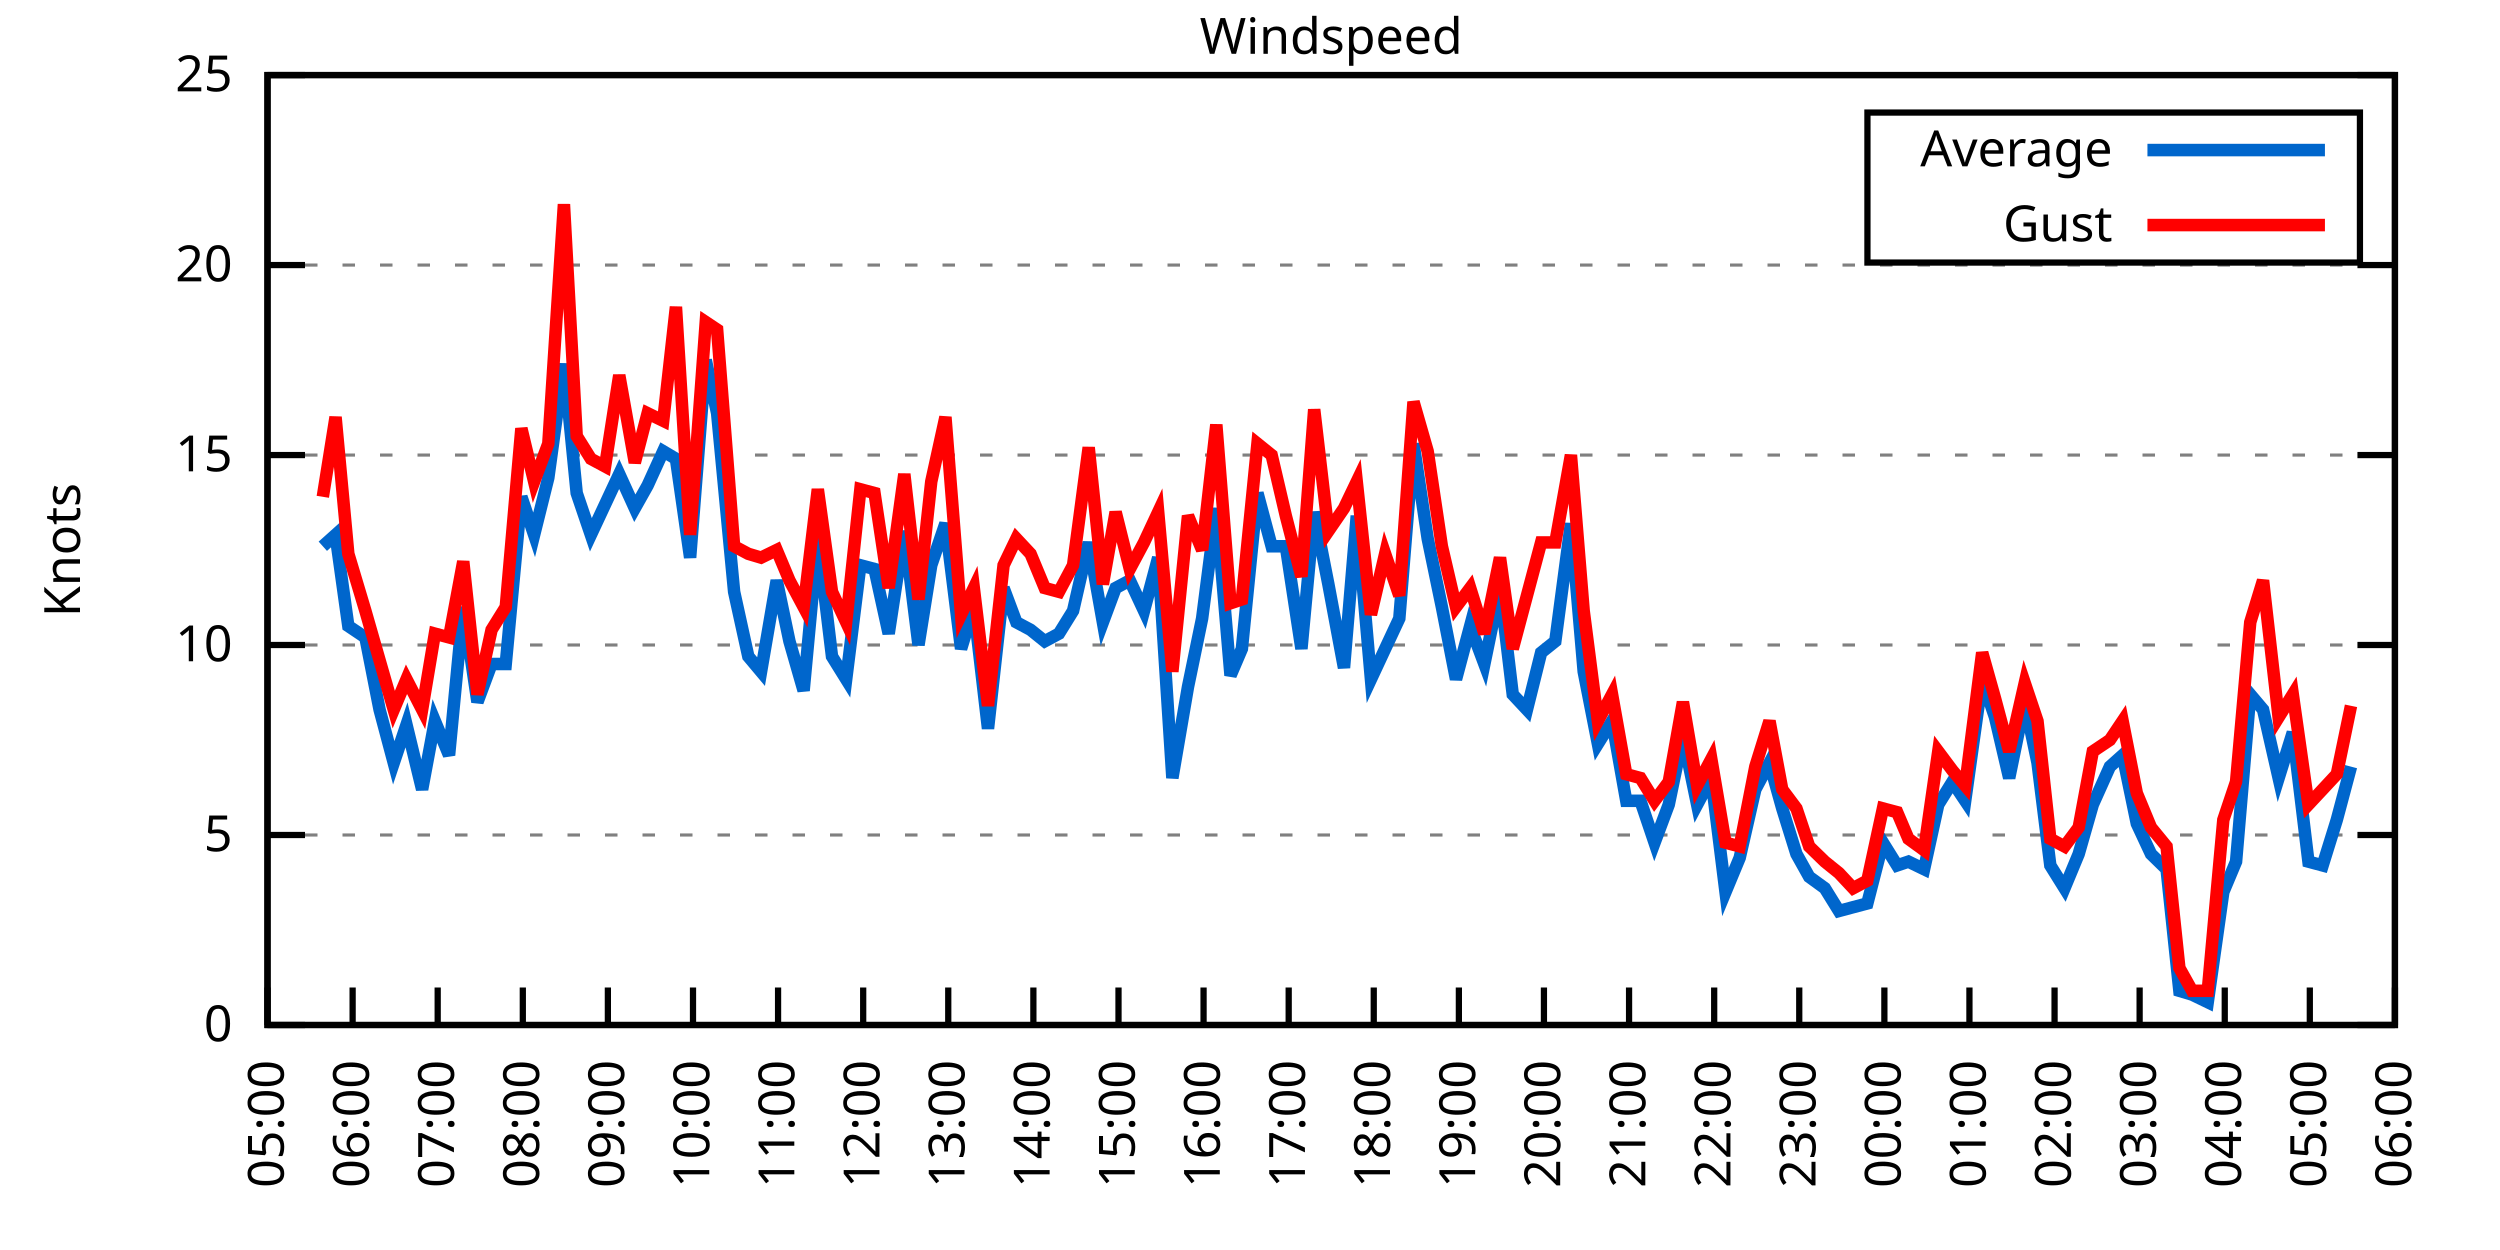
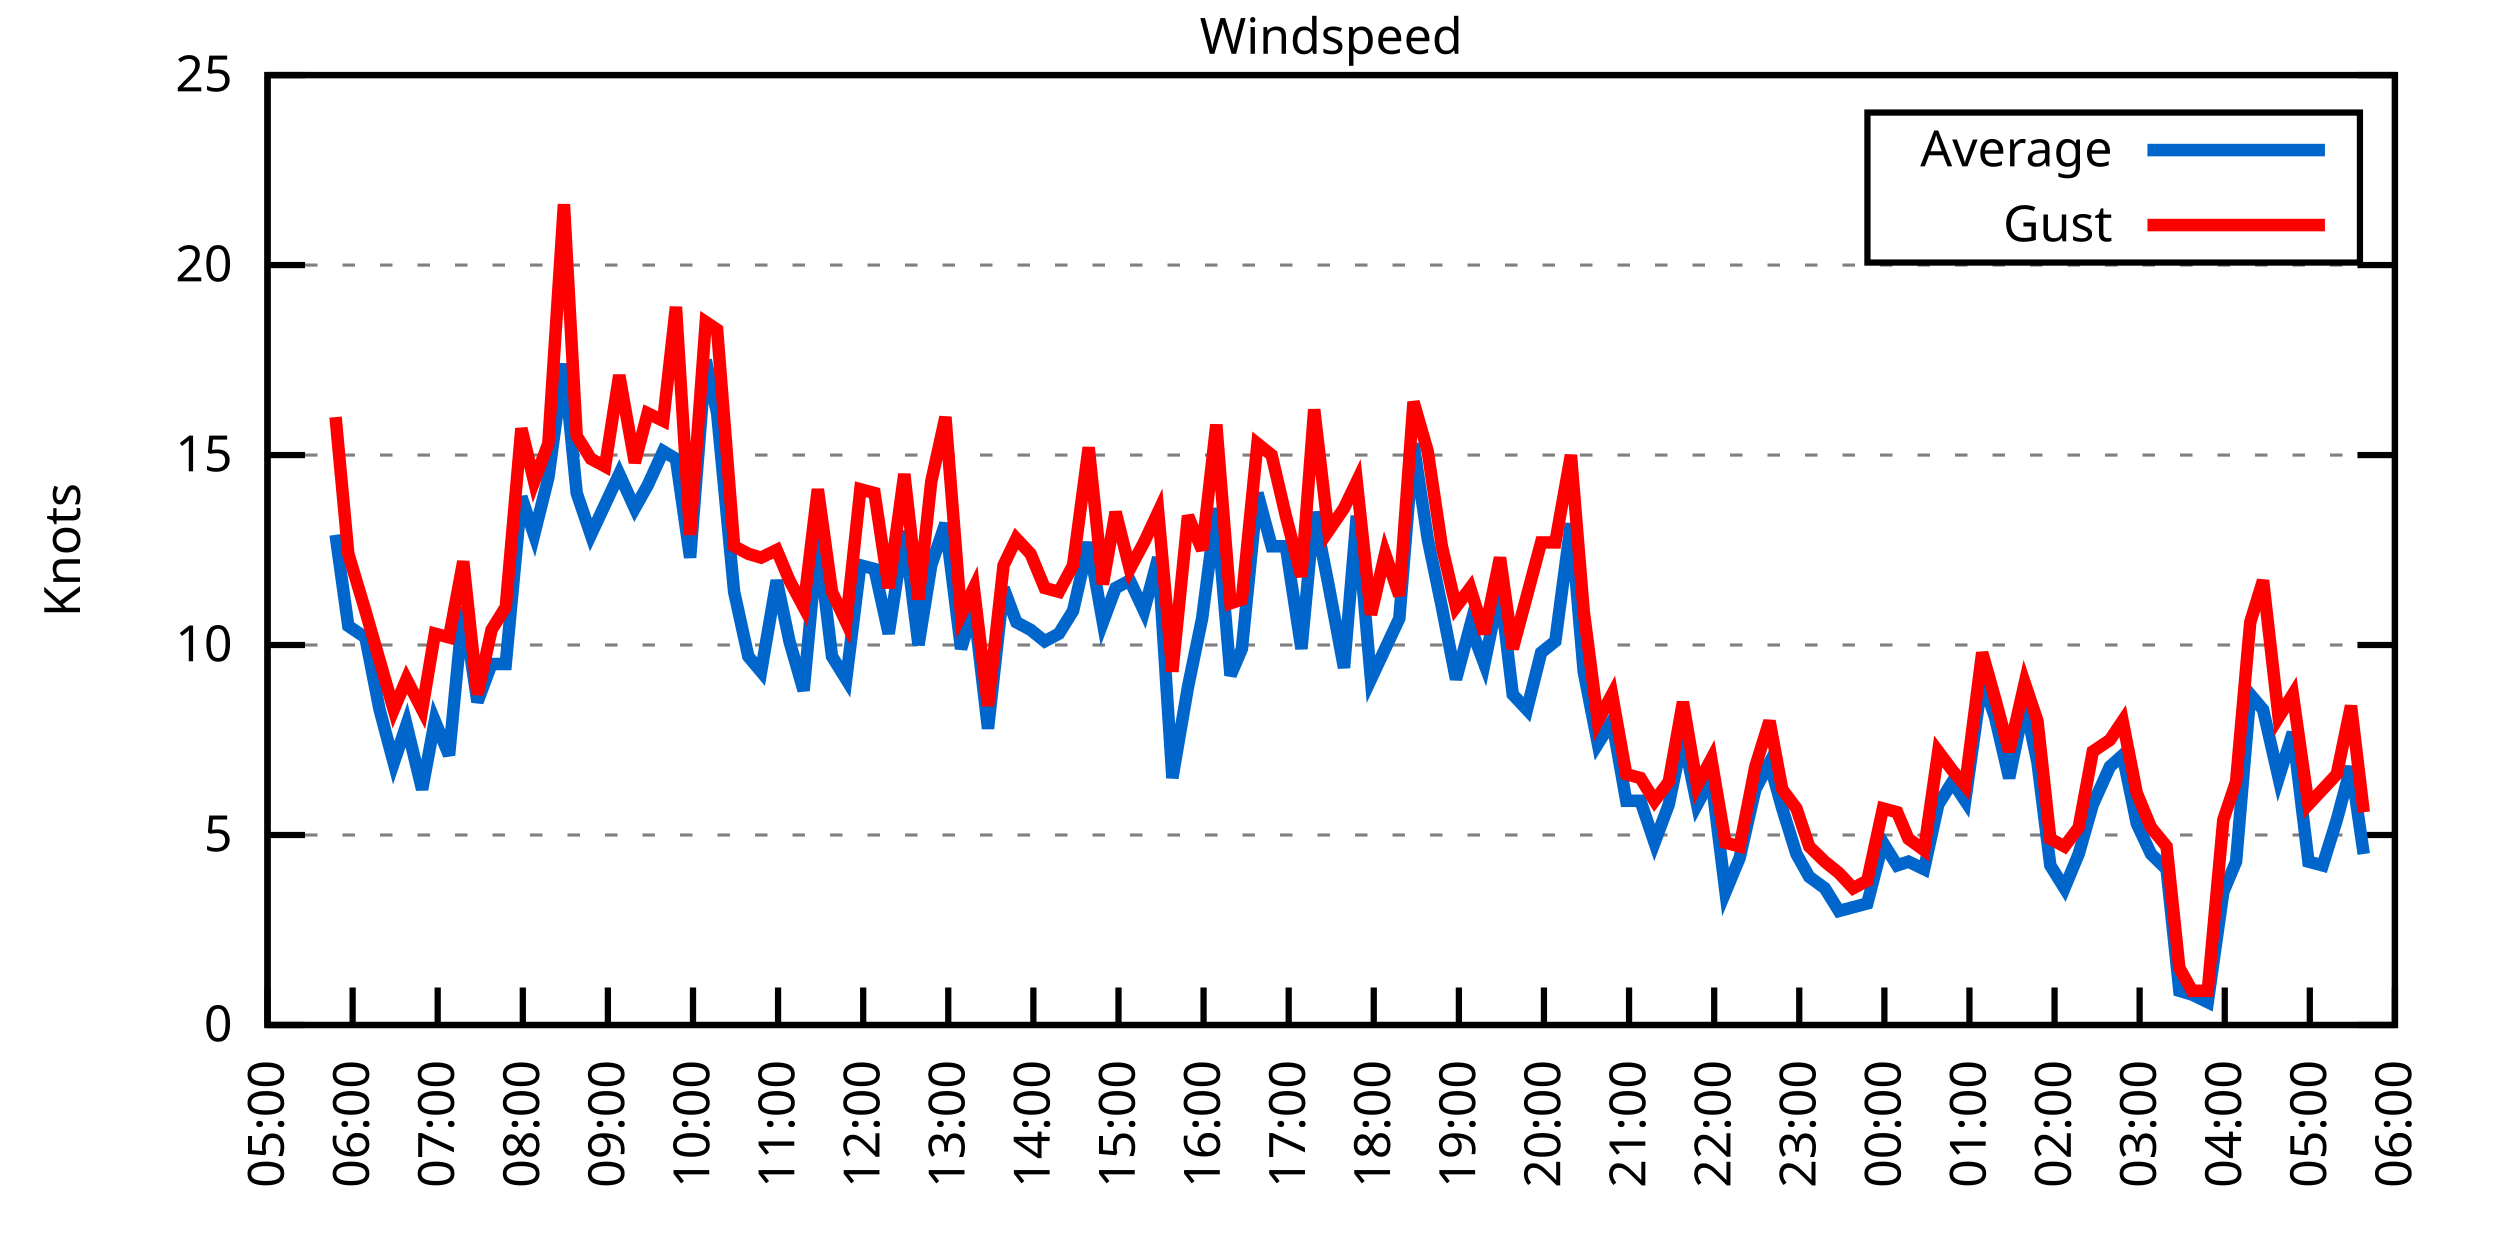
<svg xmlns="http://www.w3.org/2000/svg" xmlns:xlink="http://www.w3.org/1999/xlink" width="400" height="200" viewBox="0 0 400 200">
  <g id="gnuplot_canvas">
    <rect x="0" y="0" width="400" height="200" fill="none" />
    <defs>
      <circle id="gpDot" r="0.5" stroke-width="0.5" stroke="currentColor" />
      <path id="gpPt0" stroke-width="0.333" stroke="currentColor" d="M-1,0 h2 M0,-1 v2" />
      <path id="gpPt1" stroke-width="0.333" stroke="currentColor" d="M-1,-1 L1,1 M1,-1 L-1,1" />
      <path id="gpPt2" stroke-width="0.333" stroke="currentColor" d="M-1,0 L1,0 M0,-1 L0,1 M-1,-1 L1,1 M-1,1 L1,-1" />
      <rect id="gpPt3" stroke-width="0.333" stroke="currentColor" x="-1" y="-1" width="2" height="2" />
      <rect id="gpPt4" stroke-width="0.333" stroke="currentColor" fill="currentColor" x="-1" y="-1" width="2" height="2" />
      <circle id="gpPt5" stroke-width="0.333" stroke="currentColor" cx="0" cy="0" r="1" />
      <use xlink:href="#gpPt5" id="gpPt6" fill="currentColor" stroke="none" />
      <path id="gpPt7" stroke-width="0.333" stroke="currentColor" d="M0,-1.33 L-1.33,0.67 L1.33,0.67 z" />
      <use xlink:href="#gpPt7" id="gpPt8" fill="currentColor" stroke="none" />
      <use xlink:href="#gpPt7" id="gpPt9" stroke="currentColor" transform="rotate(180)" />
      <use xlink:href="#gpPt9" id="gpPt10" fill="currentColor" stroke="none" />
      <use xlink:href="#gpPt3" id="gpPt11" stroke="currentColor" transform="rotate(45)" />
      <use xlink:href="#gpPt11" id="gpPt12" fill="currentColor" stroke="none" />
      <path id="gpPt13" stroke-width="0.333" stroke="currentColor" d="M0,1.330 L1.265,0.411 L0.782,-1.067 L-0.782,-1.076 L-1.265,0.411 z" />
      <use xlink:href="#gpPt13" id="gpPt14" fill="currentColor" stroke="none" />
      <filter id="textbox" filterUnits="objectBoundingBox" x="0" y="0" height="1" width="1">
        <feFlood flood-color="white" flood-opacity="1" result="bgnd" />
        <feComposite in="SourceGraphic" in2="bgnd" operator="atop" />
      </filter>
      <filter id="greybox" filterUnits="objectBoundingBox" x="0" y="0" height="1" width="1">
        <feFlood flood-color="lightgrey" flood-opacity="1" result="grey" />
        <feComposite in="SourceGraphic" in2="grey" operator="atop" />
      </filter>
    </defs>
    <g fill="none" color="white" stroke="currentColor" stroke-width="1.00" stroke-linecap="butt" stroke-linejoin="miter">
</g>
    <g fill="none" color="black" stroke="currentColor" stroke-width="1.00" stroke-linecap="butt" stroke-linejoin="miter">
      <g stroke="none" shape-rendering="crispEdges">
        <polygon fill="rgb(255, 255, 255)" points="42.80,164.00 383.18,164.00 383.18,12.02 42.80,12.02 " />
      </g>
    </g>
    <g fill="none" color="black" stroke="currentColor" stroke-width="1.00" stroke-linecap="butt" stroke-linejoin="miter">
</g>
    <g fill="none" color="black" stroke="black" stroke-width="0.50" stroke-linecap="butt" stroke-linejoin="miter">
</g>
    <g fill="none" color="gray" stroke="currentColor" stroke-width="0.50" stroke-linecap="butt" stroke-linejoin="miter">
      <path stroke="gray" stroke-dasharray="2,4" class="gridline" d="M42.80,164.00 L383.19,164.00  " />
    </g>
    <g fill="none" color="gray" stroke="gray" stroke-width="1.00" stroke-linecap="butt" stroke-linejoin="miter">
</g>
    <g fill="none" color="black" stroke="currentColor" stroke-width="1.00" stroke-linecap="butt" stroke-linejoin="miter">
      <path stroke="black" d="M42.80,164.00 L48.80,164.00 M383.19,164.00 L377.19,164.00  " />
      <g transform="translate(37.20,166.60)" stroke="none" fill="black" font-family="Sans" font-size="8.00" text-anchor="end">
        <text>
          <tspan font-family="Sans"> 0</tspan>
        </text>
      </g>
    </g>
    <g fill="none" color="black" stroke="currentColor" stroke-width="1.00" stroke-linecap="butt" stroke-linejoin="miter">
</g>
    <g fill="none" color="black" stroke="black" stroke-width="0.50" stroke-linecap="butt" stroke-linejoin="miter">
</g>
    <g fill="none" color="gray" stroke="currentColor" stroke-width="0.50" stroke-linecap="butt" stroke-linejoin="miter">
      <path stroke="gray" stroke-dasharray="2,4" class="gridline" d="M42.80,133.60 L383.19,133.60  " />
    </g>
    <g fill="none" color="gray" stroke="gray" stroke-width="1.00" stroke-linecap="butt" stroke-linejoin="miter">
</g>
    <g fill="none" color="black" stroke="currentColor" stroke-width="1.00" stroke-linecap="butt" stroke-linejoin="miter">
      <path stroke="black" d="M42.80,133.60 L48.80,133.60 M383.19,133.60 L377.19,133.60  " />
      <g transform="translate(37.20,136.20)" stroke="none" fill="black" font-family="Sans" font-size="8.00" text-anchor="end">
        <text>
          <tspan font-family="Sans"> 5</tspan>
        </text>
      </g>
    </g>
    <g fill="none" color="black" stroke="currentColor" stroke-width="1.00" stroke-linecap="butt" stroke-linejoin="miter">
</g>
    <g fill="none" color="black" stroke="black" stroke-width="0.50" stroke-linecap="butt" stroke-linejoin="miter">
</g>
    <g fill="none" color="gray" stroke="currentColor" stroke-width="0.50" stroke-linecap="butt" stroke-linejoin="miter">
      <path stroke="gray" stroke-dasharray="2,4" class="gridline" d="M42.80,103.20 L383.19,103.20  " />
    </g>
    <g fill="none" color="gray" stroke="gray" stroke-width="1.00" stroke-linecap="butt" stroke-linejoin="miter">
</g>
    <g fill="none" color="black" stroke="currentColor" stroke-width="1.00" stroke-linecap="butt" stroke-linejoin="miter">
      <path stroke="black" d="M42.80,103.20 L48.80,103.20 M383.19,103.20 L377.19,103.20  " />
      <g transform="translate(37.20,105.80)" stroke="none" fill="black" font-family="Sans" font-size="8.00" text-anchor="end">
        <text>
          <tspan font-family="Sans"> 10</tspan>
        </text>
      </g>
    </g>
    <g fill="none" color="black" stroke="currentColor" stroke-width="1.00" stroke-linecap="butt" stroke-linejoin="miter">
</g>
    <g fill="none" color="black" stroke="black" stroke-width="0.50" stroke-linecap="butt" stroke-linejoin="miter">
</g>
    <g fill="none" color="gray" stroke="currentColor" stroke-width="0.50" stroke-linecap="butt" stroke-linejoin="miter">
      <path stroke="gray" stroke-dasharray="2,4" class="gridline" d="M42.80,72.81 L383.19,72.81  " />
    </g>
    <g fill="none" color="gray" stroke="gray" stroke-width="1.00" stroke-linecap="butt" stroke-linejoin="miter">
</g>
    <g fill="none" color="black" stroke="currentColor" stroke-width="1.00" stroke-linecap="butt" stroke-linejoin="miter">
      <path stroke="black" d="M42.80,72.81 L48.80,72.81 M383.19,72.81 L377.19,72.81  " />
      <g transform="translate(37.20,75.41)" stroke="none" fill="black" font-family="Sans" font-size="8.00" text-anchor="end">
        <text>
          <tspan font-family="Sans"> 15</tspan>
        </text>
      </g>
    </g>
    <g fill="none" color="black" stroke="currentColor" stroke-width="1.00" stroke-linecap="butt" stroke-linejoin="miter">
</g>
    <g fill="none" color="black" stroke="black" stroke-width="0.50" stroke-linecap="butt" stroke-linejoin="miter">
</g>
    <g fill="none" color="gray" stroke="currentColor" stroke-width="0.50" stroke-linecap="butt" stroke-linejoin="miter">
      <path stroke="gray" stroke-dasharray="2,4" class="gridline" d="M42.80,42.41 L383.19,42.41  " />
    </g>
    <g fill="none" color="gray" stroke="gray" stroke-width="1.00" stroke-linecap="butt" stroke-linejoin="miter">
</g>
    <g fill="none" color="black" stroke="currentColor" stroke-width="1.00" stroke-linecap="butt" stroke-linejoin="miter">
      <path stroke="black" d="M42.80,42.41 L48.80,42.41 M383.19,42.41 L377.19,42.41  " />
      <g transform="translate(37.20,45.01)" stroke="none" fill="black" font-family="Sans" font-size="8.00" text-anchor="end">
        <text>
          <tspan font-family="Sans"> 20</tspan>
        </text>
      </g>
    </g>
    <g fill="none" color="black" stroke="currentColor" stroke-width="1.00" stroke-linecap="butt" stroke-linejoin="miter">
</g>
    <g fill="none" color="black" stroke="black" stroke-width="0.50" stroke-linecap="butt" stroke-linejoin="miter">
</g>
    <g fill="none" color="gray" stroke="currentColor" stroke-width="0.50" stroke-linecap="butt" stroke-linejoin="miter">
      <path stroke="gray" stroke-dasharray="2,4" class="gridline" d="M42.80,12.01 L383.19,12.01  " />
    </g>
    <g fill="none" color="gray" stroke="gray" stroke-width="1.00" stroke-linecap="butt" stroke-linejoin="miter">
</g>
    <g fill="none" color="black" stroke="currentColor" stroke-width="1.00" stroke-linecap="butt" stroke-linejoin="miter">
      <path stroke="black" d="M42.80,12.01 L48.80,12.01 M383.19,12.01 L377.19,12.01  " />
      <g transform="translate(37.20,14.61)" stroke="none" fill="black" font-family="Sans" font-size="8.00" text-anchor="end">
        <text>
          <tspan font-family="Sans"> 25</tspan>
        </text>
      </g>
    </g>
    <g fill="none" color="black" stroke="currentColor" stroke-width="1.00" stroke-linecap="butt" stroke-linejoin="miter">
      <path stroke="black" d="M42.80,164.00 L42.80,158.00  " />
      <g transform="translate(45.40,169.60) rotate(270.00)" stroke="none" fill="black" font-family="Sans" font-size="8.00" text-anchor="end">
        <text>
          <tspan font-family="Sans">05:00</tspan>
        </text>
      </g>
    </g>
    <g fill="none" color="black" stroke="currentColor" stroke-width="1.00" stroke-linecap="butt" stroke-linejoin="miter">
      <path stroke="black" d="M56.42,164.00 L56.42,158.00  " />
      <g transform="translate(59.02,169.60) rotate(270.00)" stroke="none" fill="black" font-family="Sans" font-size="8.00" text-anchor="end">
        <text>
          <tspan font-family="Sans">06:00</tspan>
        </text>
      </g>
    </g>
    <g fill="none" color="black" stroke="currentColor" stroke-width="1.00" stroke-linecap="butt" stroke-linejoin="miter">
      <path stroke="black" d="M70.03,164.00 L70.03,158.00  " />
      <g transform="translate(72.63,169.60) rotate(270.00)" stroke="none" fill="black" font-family="Sans" font-size="8.00" text-anchor="end">
        <text>
          <tspan font-family="Sans">07:00</tspan>
        </text>
      </g>
    </g>
    <g fill="none" color="black" stroke="currentColor" stroke-width="1.00" stroke-linecap="butt" stroke-linejoin="miter">
      <path stroke="black" d="M83.65,164.00 L83.65,158.00  " />
      <g transform="translate(86.25,169.60) rotate(270.00)" stroke="none" fill="black" font-family="Sans" font-size="8.00" text-anchor="end">
        <text>
          <tspan font-family="Sans">08:00</tspan>
        </text>
      </g>
    </g>
    <g fill="none" color="black" stroke="currentColor" stroke-width="1.00" stroke-linecap="butt" stroke-linejoin="miter">
      <path stroke="black" d="M97.26,164.00 L97.26,158.00  " />
      <g transform="translate(99.86,169.60) rotate(270.00)" stroke="none" fill="black" font-family="Sans" font-size="8.00" text-anchor="end">
        <text>
          <tspan font-family="Sans">09:00</tspan>
        </text>
      </g>
    </g>
    <g fill="none" color="black" stroke="currentColor" stroke-width="1.00" stroke-linecap="butt" stroke-linejoin="miter">
      <path stroke="black" d="M110.88,164.00 L110.88,158.00  " />
      <g transform="translate(113.48,169.60) rotate(270.00)" stroke="none" fill="black" font-family="Sans" font-size="8.00" text-anchor="end">
        <text>
          <tspan font-family="Sans">10:00</tspan>
        </text>
      </g>
    </g>
    <g fill="none" color="black" stroke="currentColor" stroke-width="1.00" stroke-linecap="butt" stroke-linejoin="miter">
      <path stroke="black" d="M124.49,164.00 L124.49,158.00  " />
      <g transform="translate(127.09,169.60) rotate(270.00)" stroke="none" fill="black" font-family="Sans" font-size="8.00" text-anchor="end">
        <text>
          <tspan font-family="Sans">11:00</tspan>
        </text>
      </g>
    </g>
    <g fill="none" color="black" stroke="currentColor" stroke-width="1.00" stroke-linecap="butt" stroke-linejoin="miter">
      <path stroke="black" d="M138.11,164.00 L138.11,158.00  " />
      <g transform="translate(140.71,169.60) rotate(270.00)" stroke="none" fill="black" font-family="Sans" font-size="8.00" text-anchor="end">
        <text>
          <tspan font-family="Sans">12:00</tspan>
        </text>
      </g>
    </g>
    <g fill="none" color="black" stroke="currentColor" stroke-width="1.00" stroke-linecap="butt" stroke-linejoin="miter">
      <path stroke="black" d="M151.72,164.00 L151.72,158.00  " />
      <g transform="translate(154.32,169.60) rotate(270.00)" stroke="none" fill="black" font-family="Sans" font-size="8.00" text-anchor="end">
        <text>
          <tspan font-family="Sans">13:00</tspan>
        </text>
      </g>
    </g>
    <g fill="none" color="black" stroke="currentColor" stroke-width="1.00" stroke-linecap="butt" stroke-linejoin="miter">
      <path stroke="black" d="M165.34,164.00 L165.34,158.00  " />
      <g transform="translate(167.94,169.60) rotate(270.00)" stroke="none" fill="black" font-family="Sans" font-size="8.00" text-anchor="end">
        <text>
          <tspan font-family="Sans">14:00</tspan>
        </text>
      </g>
    </g>
    <g fill="none" color="black" stroke="currentColor" stroke-width="1.00" stroke-linecap="butt" stroke-linejoin="miter">
      <path stroke="black" d="M178.96,164.00 L178.96,158.00  " />
      <g transform="translate(181.56,169.60) rotate(270.00)" stroke="none" fill="black" font-family="Sans" font-size="8.00" text-anchor="end">
        <text>
          <tspan font-family="Sans">15:00</tspan>
        </text>
      </g>
    </g>
    <g fill="none" color="black" stroke="currentColor" stroke-width="1.00" stroke-linecap="butt" stroke-linejoin="miter">
      <path stroke="black" d="M192.57,164.00 L192.57,158.00  " />
      <g transform="translate(195.17,169.60) rotate(270.00)" stroke="none" fill="black" font-family="Sans" font-size="8.00" text-anchor="end">
        <text>
          <tspan font-family="Sans">16:00</tspan>
        </text>
      </g>
    </g>
    <g fill="none" color="black" stroke="currentColor" stroke-width="1.00" stroke-linecap="butt" stroke-linejoin="miter">
      <path stroke="black" d="M206.19,164.00 L206.19,158.00  " />
      <g transform="translate(208.79,169.60) rotate(270.00)" stroke="none" fill="black" font-family="Sans" font-size="8.00" text-anchor="end">
        <text>
          <tspan font-family="Sans">17:00</tspan>
        </text>
      </g>
    </g>
    <g fill="none" color="black" stroke="currentColor" stroke-width="1.00" stroke-linecap="butt" stroke-linejoin="miter">
      <path stroke="black" d="M219.80,164.00 L219.80,158.00  " />
      <g transform="translate(222.40,169.60) rotate(270.00)" stroke="none" fill="black" font-family="Sans" font-size="8.00" text-anchor="end">
        <text>
          <tspan font-family="Sans">18:00</tspan>
        </text>
      </g>
    </g>
    <g fill="none" color="black" stroke="currentColor" stroke-width="1.00" stroke-linecap="butt" stroke-linejoin="miter">
      <path stroke="black" d="M233.42,164.00 L233.42,158.00  " />
      <g transform="translate(236.02,169.60) rotate(270.00)" stroke="none" fill="black" font-family="Sans" font-size="8.00" text-anchor="end">
        <text>
          <tspan font-family="Sans">19:00</tspan>
        </text>
      </g>
    </g>
    <g fill="none" color="black" stroke="currentColor" stroke-width="1.00" stroke-linecap="butt" stroke-linejoin="miter">
      <path stroke="black" d="M247.03,164.00 L247.03,158.00  " />
      <g transform="translate(249.63,169.60) rotate(270.00)" stroke="none" fill="black" font-family="Sans" font-size="8.00" text-anchor="end">
        <text>
          <tspan font-family="Sans">20:00</tspan>
        </text>
      </g>
    </g>
    <g fill="none" color="black" stroke="currentColor" stroke-width="1.00" stroke-linecap="butt" stroke-linejoin="miter">
      <path stroke="black" d="M260.65,164.00 L260.65,158.00  " />
      <g transform="translate(263.25,169.60) rotate(270.00)" stroke="none" fill="black" font-family="Sans" font-size="8.00" text-anchor="end">
        <text>
          <tspan font-family="Sans">21:00</tspan>
        </text>
      </g>
    </g>
    <g fill="none" color="black" stroke="currentColor" stroke-width="1.00" stroke-linecap="butt" stroke-linejoin="miter">
      <path stroke="black" d="M274.27,164.00 L274.27,158.00  " />
      <g transform="translate(276.87,169.60) rotate(270.00)" stroke="none" fill="black" font-family="Sans" font-size="8.00" text-anchor="end">
        <text>
          <tspan font-family="Sans">22:00</tspan>
        </text>
      </g>
    </g>
    <g fill="none" color="black" stroke="currentColor" stroke-width="1.00" stroke-linecap="butt" stroke-linejoin="miter">
      <path stroke="black" d="M287.88,164.00 L287.88,158.00  " />
      <g transform="translate(290.48,169.60) rotate(270.00)" stroke="none" fill="black" font-family="Sans" font-size="8.00" text-anchor="end">
        <text>
          <tspan font-family="Sans">23:00</tspan>
        </text>
      </g>
    </g>
    <g fill="none" color="black" stroke="currentColor" stroke-width="1.00" stroke-linecap="butt" stroke-linejoin="miter">
      <path stroke="black" d="M301.50,164.00 L301.50,158.00  " />
      <g transform="translate(304.10,169.60) rotate(270.00)" stroke="none" fill="black" font-family="Sans" font-size="8.00" text-anchor="end">
        <text>
          <tspan font-family="Sans">00:00</tspan>
        </text>
      </g>
    </g>
    <g fill="none" color="black" stroke="currentColor" stroke-width="1.00" stroke-linecap="butt" stroke-linejoin="miter">
      <path stroke="black" d="M315.11,164.00 L315.11,158.00  " />
      <g transform="translate(317.71,169.60) rotate(270.00)" stroke="none" fill="black" font-family="Sans" font-size="8.00" text-anchor="end">
        <text>
          <tspan font-family="Sans">01:00</tspan>
        </text>
      </g>
    </g>
    <g fill="none" color="black" stroke="currentColor" stroke-width="1.00" stroke-linecap="butt" stroke-linejoin="miter">
      <path stroke="black" d="M328.73,164.00 L328.73,158.00  " />
      <g transform="translate(331.33,169.60) rotate(270.00)" stroke="none" fill="black" font-family="Sans" font-size="8.00" text-anchor="end">
        <text>
          <tspan font-family="Sans">02:00</tspan>
        </text>
      </g>
    </g>
    <g fill="none" color="black" stroke="currentColor" stroke-width="1.00" stroke-linecap="butt" stroke-linejoin="miter">
      <path stroke="black" d="M342.34,164.00 L342.34,158.00  " />
      <g transform="translate(344.94,169.60) rotate(270.00)" stroke="none" fill="black" font-family="Sans" font-size="8.00" text-anchor="end">
        <text>
          <tspan font-family="Sans">03:00</tspan>
        </text>
      </g>
    </g>
    <g fill="none" color="black" stroke="currentColor" stroke-width="1.00" stroke-linecap="butt" stroke-linejoin="miter">
      <path stroke="black" d="M355.96,164.00 L355.96,158.00  " />
      <g transform="translate(358.56,169.60) rotate(270.00)" stroke="none" fill="black" font-family="Sans" font-size="8.00" text-anchor="end">
        <text>
          <tspan font-family="Sans">04:00</tspan>
        </text>
      </g>
    </g>
    <g fill="none" color="black" stroke="currentColor" stroke-width="1.00" stroke-linecap="butt" stroke-linejoin="miter">
      <path stroke="black" d="M369.57,164.00 L369.57,158.00  " />
      <g transform="translate(372.17,169.60) rotate(270.00)" stroke="none" fill="black" font-family="Sans" font-size="8.00" text-anchor="end">
        <text>
          <tspan font-family="Sans">05:00</tspan>
        </text>
      </g>
    </g>
    <g fill="none" color="black" stroke="currentColor" stroke-width="1.00" stroke-linecap="butt" stroke-linejoin="miter">
      <path stroke="black" d="M383.19,164.00 L383.19,158.00  " />
      <g transform="translate(385.79,169.60) rotate(270.00)" stroke="none" fill="black" font-family="Sans" font-size="8.00" text-anchor="end">
        <text>
          <tspan font-family="Sans">06:00</tspan>
        </text>
      </g>
    </g>
    <g fill="none" color="black" stroke="currentColor" stroke-width="1.00" stroke-linecap="butt" stroke-linejoin="miter">
</g>
    <g fill="none" color="black" stroke="currentColor" stroke-width="1.00" stroke-linecap="butt" stroke-linejoin="miter">
      <path stroke="black" d="M42.80,12.01 L42.80,164.00 L383.19,164.00 L383.19,12.01 L42.80,12.01 Z  " />
    </g>
    <g fill="none" color="black" stroke="currentColor" stroke-width="1.00" stroke-linecap="butt" stroke-linejoin="miter">
</g>
    <g fill="none" color="black" stroke="currentColor" stroke-width="1.00" stroke-linecap="butt" stroke-linejoin="miter">
      <path stroke="black" d="M298.79,42.01 L298.79,18.01 L377.59,18.01 L377.59,42.01 L298.79,42.01 Z  " />
    </g>
    <g id="Windspeed_plot_1">
      <g fill="none" color="white" stroke="black" stroke-width="2.00" stroke-linecap="butt" stroke-linejoin="miter">
</g>
      <g fill="none" color="black" stroke="currentColor" stroke-width="2.00" stroke-linecap="butt" stroke-linejoin="miter">
        <g transform="translate(337.99,26.61)" stroke="none" fill="black" font-family="Sans" font-size="8.00" text-anchor="end">
          <text>
            <tspan font-family="Sans">Average</tspan>
          </text>
        </g>
      </g>
      <g fill="none" color="black" stroke="currentColor" stroke-width="2.00" stroke-linecap="butt" stroke-linejoin="miter">
-         <path stroke="rgb(  0, 102, 204)" d="M343.59,24.01 L371.99,24.01 M51.65,87.40 L53.69,85.57 L55.73,100.16 L58.46,101.99 L60.73,113.54 L63.00,122.05   L65.04,115.97 L67.54,126.31 L69.58,115.36 L71.85,120.83 L74.12,97.12 L76.39,112.32 L78.65,106.24 L80.92,106.24   L83.42,79.49 L85.46,85.57 L87.73,76.45 L90.23,58.21 L92.27,78.89 L94.54,85.57 L96.81,80.71 L99.08,75.85   L101.57,81.32 L103.62,77.67 L106.11,72.20 L108.15,73.41 L110.42,89.22 L112.92,57.61 L114.74,66.12 L117.46,94.69   L119.73,105.03 L121.77,107.46 L124.27,92.87 L126.31,102.60 L128.58,110.50 L130.85,86.18 L133.12,105.03 L135.39,108.68   L137.66,90.44 L139.92,91.04 L142.19,101.38 L144.69,84.97 L146.96,103.20 L149.00,90.44 L151.27,83.75 L153.77,103.81   L155.81,97.12 L158.08,116.58 L160.57,94.08 L162.62,99.56 L164.89,100.77 L167.16,102.60 L169.43,101.38 L171.69,97.73   L174.19,86.79 L176.46,99.56 L178.50,94.08 L180.77,92.87 L183.04,97.73 L185.31,89.22 L187.58,124.48 L190.08,109.89   L192.34,98.95 L194.61,81.32 L196.88,108.07 L198.70,103.81 L201.19,78.89 L203.46,87.40 L205.73,87.40 L208.23,103.81   L210.27,81.93 L212.54,93.48 L215.04,106.85 L217.08,82.53 L219.35,108.68 L221.62,103.81 L223.89,98.95 L226.16,70.98   L228.43,86.18 L230.70,97.12 L232.96,108.68 L235.23,100.16 L237.50,106.24 L240.00,94.08 L242.04,111.11 L244.31,113.54   L246.58,104.42 L248.85,102.60 L251.35,83.75 L253.39,107.46 L255.66,119.01 L257.93,115.36 L260.20,128.13 L262.47,128.13   L264.73,134.82 L267.00,128.74 L269.27,117.80 L271.54,128.74 L273.81,124.48 L276.08,142.72 L278.35,137.25 L280.85,126.31   L283.12,122.05 L285.16,129.35 L287.43,136.64 L289.47,140.29 L291.97,142.11 L294.23,145.76 L296.50,145.15 L298.77,144.55   L301.27,134.82 L303.54,138.47 L305.35,137.86 L307.85,139.07 L310.12,128.74 L312.39,125.09 L314.43,128.13 L317.15,108.68   L319.20,114.76 L321.47,124.48 L323.96,112.32 L326.00,122.05 L328.05,138.47 L330.32,142.11 L332.59,136.64 L334.85,128.74   L337.58,122.66 L339.62,120.83 L341.89,131.78 L344.16,136.64 L346.65,139.07 L348.70,158.53 L350.74,159.14 L353.24,160.35   L355.73,142.72 L357.77,137.86 L360.04,111.11 L362.09,113.54 L364.58,124.48 L366.85,117.19 L369.35,137.86 L371.62,138.47   L373.89,131.17 L376.16,122.66  " />
+         <path stroke="rgb(  0, 102, 204)" d="M343.59,24.01 L371.99,24.01 M53.69,85.57 L55.73,100.16 L58.46,101.99 L60.73,113.54 L63.00,122.05 L65.04,115.97   L67.54,126.31 L69.58,115.36 L71.85,120.83 L74.12,97.12 L76.39,112.32 L78.65,106.24 L80.92,106.24 L83.42,79.49   L85.46,85.57 L87.73,76.45 L90.23,58.21 L92.27,78.89 L94.54,85.57 L96.81,80.71 L99.08,75.85 L101.57,81.32   L103.62,77.67 L106.11,72.20 L108.15,73.41 L110.42,89.22 L112.92,57.61 L114.74,66.12 L117.46,94.69 L119.73,105.03   L121.77,107.46 L124.27,92.87 L126.31,102.60 L128.58,110.50 L130.85,86.18 L133.12,105.03 L135.39,108.68 L137.66,90.44   L139.92,91.04 L142.19,101.38 L144.69,84.97 L146.96,103.20 L149.00,90.44 L151.27,83.75 L153.77,103.81 L155.81,97.12   L158.08,116.58 L160.57,94.08 L162.62,99.56 L164.89,100.77 L167.16,102.60 L169.43,101.38 L171.69,97.73 L174.19,86.79   L176.46,99.56 L178.50,94.08 L180.77,92.87 L183.04,97.73 L185.31,89.22 L187.58,124.48 L190.08,109.89 L192.34,98.95   L194.61,81.32 L196.88,108.07 L198.70,103.81 L201.19,78.89 L203.46,87.40 L205.73,87.40 L208.23,103.81 L210.27,81.93   L212.54,93.48 L215.04,106.85 L217.08,82.53 L219.35,108.68 L221.62,103.81 L223.89,98.95 L226.16,70.98 L228.43,86.18   L230.70,97.12 L232.96,108.68 L235.23,100.16 L237.50,106.24 L240.00,94.08 L242.04,111.11 L244.31,113.54 L246.58,104.42   L248.85,102.60 L251.35,83.75 L253.39,107.46 L255.66,119.01 L257.93,115.36 L260.20,128.13 L262.47,128.13 L264.73,134.82   L267.00,128.74 L269.27,117.80 L271.54,128.74 L273.81,124.48 L276.08,142.72 L278.35,137.25 L280.85,126.31 L283.12,122.05   L285.16,129.35 L287.43,136.64 L289.47,140.29 L291.97,142.11 L294.23,145.76 L296.50,145.15 L298.77,144.55 L301.27,134.82   L303.54,138.47 L305.35,137.86 L307.85,139.07 L310.12,128.74 L312.39,125.09 L314.43,128.13 L317.15,108.68 L319.20,114.76   L321.47,124.48 L323.96,112.32 L326.00,122.05 L328.05,138.47 L330.32,142.11 L332.59,136.64 L334.85,128.74 L337.58,122.66   L339.62,120.83 L341.89,131.78 L344.16,136.64 L346.65,139.07 L348.70,158.53 L350.74,159.14 L353.24,160.35 L355.73,142.72   L357.77,137.86 L360.04,111.11 L362.09,113.54 L364.58,124.48 L366.85,117.19 L369.35,137.86 L371.62,138.47 L373.89,131.17   L376.16,122.66 L378.20,136.64  " />
      </g>
    </g>
    <g id="Windspeed_plot_2">
      <g fill="none" color="black" stroke="currentColor" stroke-width="2.00" stroke-linecap="butt" stroke-linejoin="miter">
        <g transform="translate(337.99,38.61)" stroke="none" fill="black" font-family="Sans" font-size="8.00" text-anchor="end">
          <text>
            <tspan font-family="Sans">Gust</tspan>
          </text>
        </g>
      </g>
      <g fill="none" color="black" stroke="currentColor" stroke-width="2.00" stroke-linecap="butt" stroke-linejoin="miter">
-         <path stroke="rgb(255,   0,   0)" d="M343.59,36.01 L371.99,36.01 M51.65,79.49 L53.69,66.73 L55.73,88.61 L58.46,97.73 L60.73,105.64 L63.00,113.54   L65.04,108.68 L67.54,113.54 L69.58,101.38 L71.85,101.99 L74.12,89.83 L76.39,111.11 L78.65,100.77 L80.92,97.12   L83.42,68.55 L85.46,77.06 L87.73,70.98 L90.23,32.68 L92.27,69.77 L94.54,73.41 L96.81,74.63 L99.08,60.04   L101.57,74.02 L103.62,66.12 L106.11,67.33 L108.15,49.10 L110.42,85.57 L112.92,51.53 L114.74,52.74 L117.46,87.40   L119.73,88.61 L121.77,89.22 L124.27,88.00 L126.31,92.87 L128.58,97.12 L130.85,78.28 L133.12,94.69 L135.39,99.56   L137.66,78.28 L139.92,78.89 L142.19,94.08 L144.69,75.85 L146.96,95.91 L149.00,77.06 L151.27,66.73 L153.77,98.34   L155.81,94.08 L158.08,112.93 L160.57,90.44 L162.62,86.18 L164.89,88.61 L167.16,94.08 L169.43,94.69 L171.69,90.44   L174.19,71.59 L176.46,93.48 L178.50,81.93 L180.77,91.04 L183.04,86.79 L185.31,81.93 L187.58,107.46 L190.08,82.53   L192.34,88.00 L194.61,67.94 L196.88,96.52 L198.70,95.91 L201.19,70.98 L203.46,72.81 L205.73,82.53 L208.23,92.26   L210.27,65.51 L212.54,84.97 L215.04,81.32 L217.08,77.06 L219.35,98.34 L221.62,88.61 L223.89,95.30 L226.16,64.29   L228.43,72.20 L230.70,87.40 L232.96,97.12 L235.23,94.08 L237.50,101.38 L240.00,89.22 L242.04,103.81 L244.31,95.30   L246.58,86.79 L248.85,86.79 L251.35,72.81 L253.39,97.73 L255.66,115.36 L257.93,111.11 L260.20,123.87 L262.47,124.48   L264.73,128.13 L267.00,125.09 L269.27,112.32 L271.54,125.70 L273.81,121.44 L276.08,134.82 L278.35,135.43 L280.85,122.66   L283.12,115.36 L285.16,126.31 L287.43,129.35 L289.47,135.43 L291.97,137.86 L294.23,139.68 L296.50,142.11 L298.77,140.90   L301.27,129.35 L303.54,129.95 L305.35,134.21 L307.85,136.03 L310.12,120.23 L312.39,123.27 L314.43,125.70 L317.15,104.42   L319.20,111.72 L321.47,120.23 L323.96,109.28 L326.00,115.36 L328.05,134.21 L330.32,135.43 L332.59,132.39 L334.85,120.23   L337.58,118.40 L339.62,115.36 L341.89,126.91 L344.16,132.39 L346.65,135.43 L348.70,154.88 L350.74,158.53 L353.24,158.53   L355.73,131.17 L357.77,125.09 L360.04,99.56 L362.09,92.87 L364.58,114.76 L366.85,111.11 L369.35,128.74 L371.62,126.31   L373.89,123.87 L376.16,112.93  " />
+         <path stroke="rgb(255,   0,   0)" d="M343.59,36.01 L371.99,36.01 M53.69,66.73 L55.73,88.61 L58.46,97.73 L60.73,105.64 L63.00,113.54 L65.04,108.68   L67.54,113.54 L69.58,101.38 L71.85,101.99 L74.12,89.83 L76.39,111.11 L78.65,100.77 L80.92,97.12 L83.42,68.55   L85.46,77.06 L87.73,70.98 L90.23,32.68 L92.27,69.77 L94.54,73.41 L96.81,74.63 L99.08,60.04 L101.57,74.02   L103.62,66.12 L106.11,67.33 L108.15,49.10 L110.42,85.57 L112.92,51.53 L114.74,52.74 L117.46,87.40 L119.73,88.61   L121.77,89.22 L124.27,88.00 L126.31,92.87 L128.58,97.12 L130.85,78.28 L133.12,94.69 L135.39,99.56 L137.66,78.28   L139.92,78.89 L142.19,94.08 L144.69,75.85 L146.96,95.91 L149.00,77.06 L151.27,66.73 L153.77,98.34 L155.81,94.08   L158.08,112.93 L160.57,90.44 L162.62,86.18 L164.89,88.61 L167.16,94.08 L169.43,94.69 L171.69,90.44 L174.19,71.59   L176.46,93.48 L178.50,81.93 L180.77,91.04 L183.04,86.79 L185.31,81.93 L187.58,107.46 L190.08,82.53 L192.34,88.00   L194.61,67.94 L196.88,96.52 L198.70,95.91 L201.19,70.98 L203.46,72.81 L205.73,82.53 L208.23,92.26 L210.27,65.51   L212.54,84.97 L215.04,81.32 L217.08,77.06 L219.35,98.34 L221.62,88.61 L223.89,95.30 L226.16,64.29 L228.43,72.20   L230.70,87.40 L232.96,97.12 L235.23,94.08 L237.50,101.38 L240.00,89.22 L242.04,103.81 L244.31,95.30 L246.58,86.79   L248.85,86.79 L251.35,72.81 L253.39,97.73 L255.66,115.36 L257.93,111.11 L260.20,123.87 L262.47,124.48 L264.73,128.13   L267.00,125.09 L269.27,112.32 L271.54,125.70 L273.81,121.44 L276.08,134.82 L278.35,135.43 L280.85,122.66 L283.12,115.36   L285.16,126.31 L287.43,129.35 L289.47,135.43 L291.97,137.86 L294.23,139.68 L296.50,142.11 L298.77,140.90 L301.27,129.35   L303.54,129.95 L305.35,134.21 L307.85,136.03 L310.12,120.23 L312.39,123.27 L314.43,125.70 L317.15,104.42 L319.20,111.72   L321.47,120.23 L323.96,109.28 L326.00,115.36 L328.05,134.21 L330.32,135.43 L332.59,132.39 L334.85,120.23 L337.58,118.40   L339.62,115.36 L341.89,126.91 L344.16,132.39 L346.65,135.43 L348.70,154.88 L350.74,158.53 L353.24,158.53 L355.73,131.17   L357.77,125.09 L360.04,99.56 L362.09,92.87 L364.58,114.76 L366.85,111.11 L369.35,128.74 L371.62,126.31 L373.89,123.87   L376.16,112.93 L378.20,129.95  " />
      </g>
    </g>
    <g fill="none" color="black" stroke="currentColor" stroke-width="2.00" stroke-linecap="butt" stroke-linejoin="miter">
</g>
    <g fill="none" color="black" stroke="black" stroke-width="1.00" stroke-linecap="butt" stroke-linejoin="miter">
</g>
    <g fill="none" color="black" stroke="currentColor" stroke-width="1.00" stroke-linecap="butt" stroke-linejoin="miter">
      <path stroke="black" d="M42.80,12.01 L42.80,164.00 L383.19,164.00 L383.19,12.01 L42.80,12.01 Z  " />
      <g transform="translate(12.80,88.01) rotate(270.00)" stroke="none" fill="black" font-family="Sans" font-size="8.00" text-anchor="middle">
        <text>
          <tspan font-family="Sans">Knots</tspan>
        </text>
      </g>
    </g>
    <g fill="none" color="black" stroke="currentColor" stroke-width="1.00" stroke-linecap="butt" stroke-linejoin="miter">
</g>
    <g fill="none" color="black" stroke="currentColor" stroke-width="1.00" stroke-linecap="butt" stroke-linejoin="miter">
      <g transform="translate(212.99,8.61)" stroke="none" fill="black" font-family="Sans" font-size="8.00" text-anchor="middle">
        <text>
          <tspan font-family="Sans">Windspeed</tspan>
        </text>
      </g>
    </g>
    <g fill="none" color="black" stroke="currentColor" stroke-width="1.00" stroke-linecap="butt" stroke-linejoin="miter">
</g>
  </g>
</svg>
